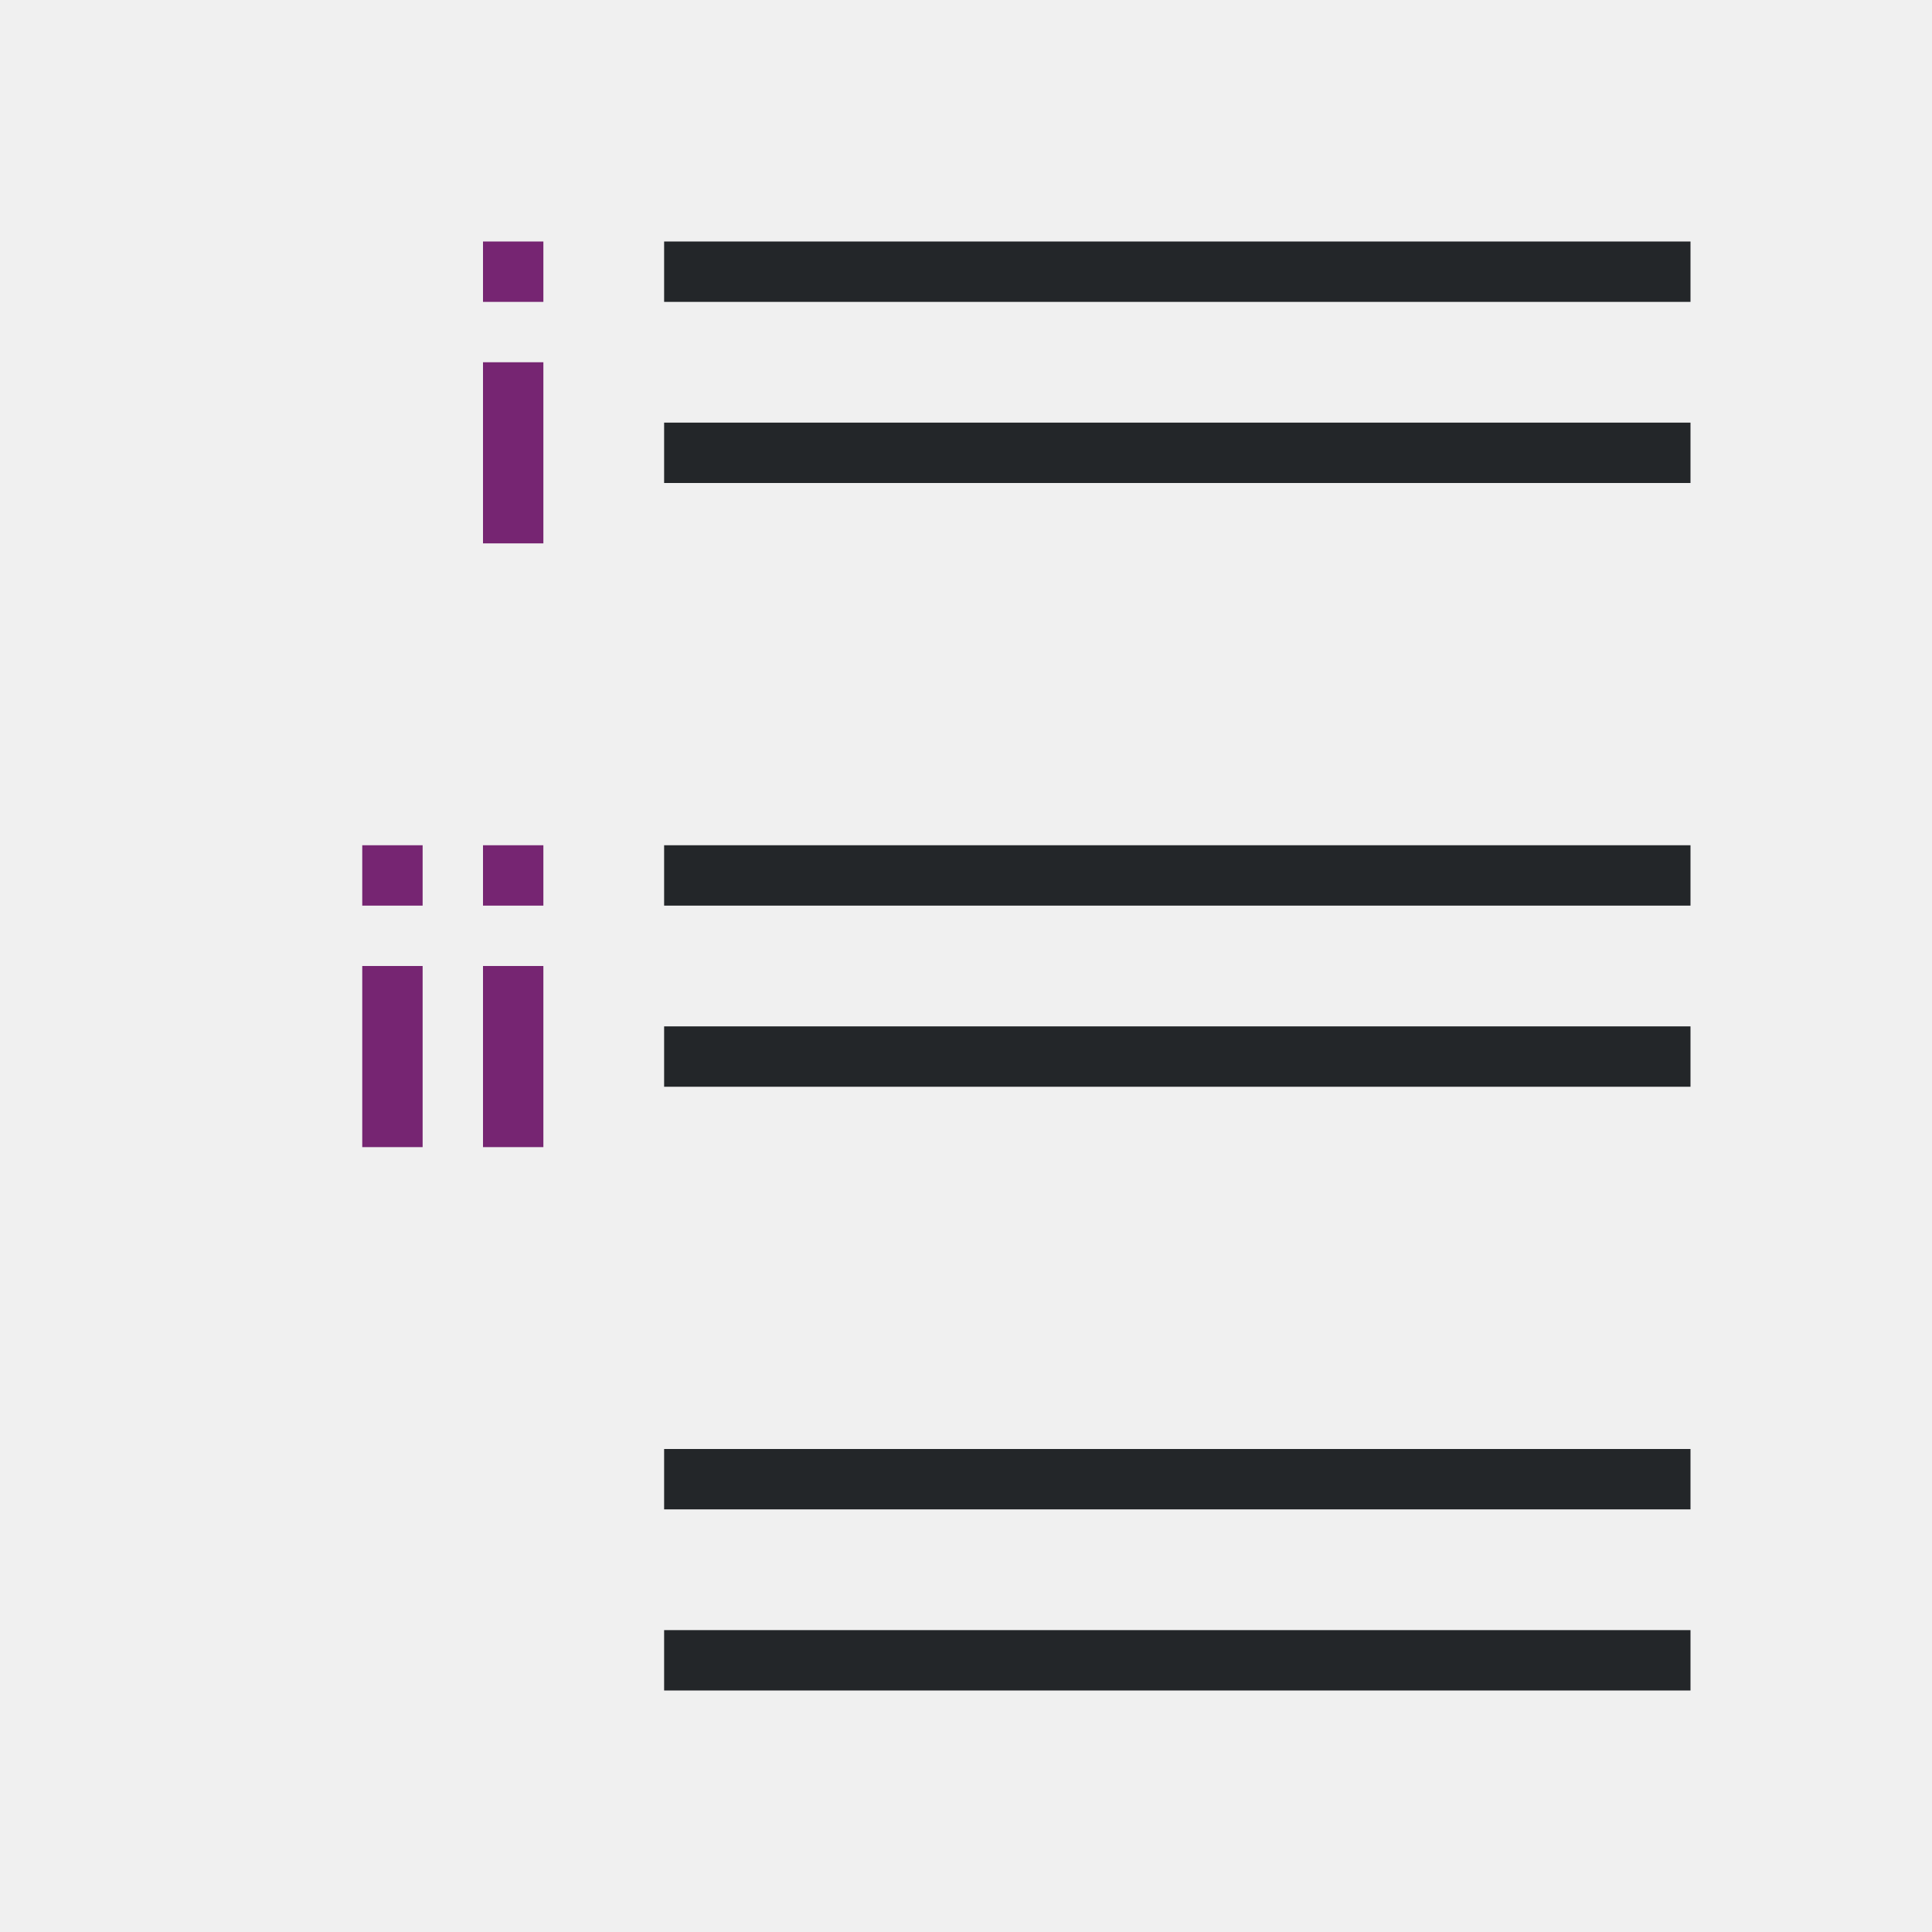
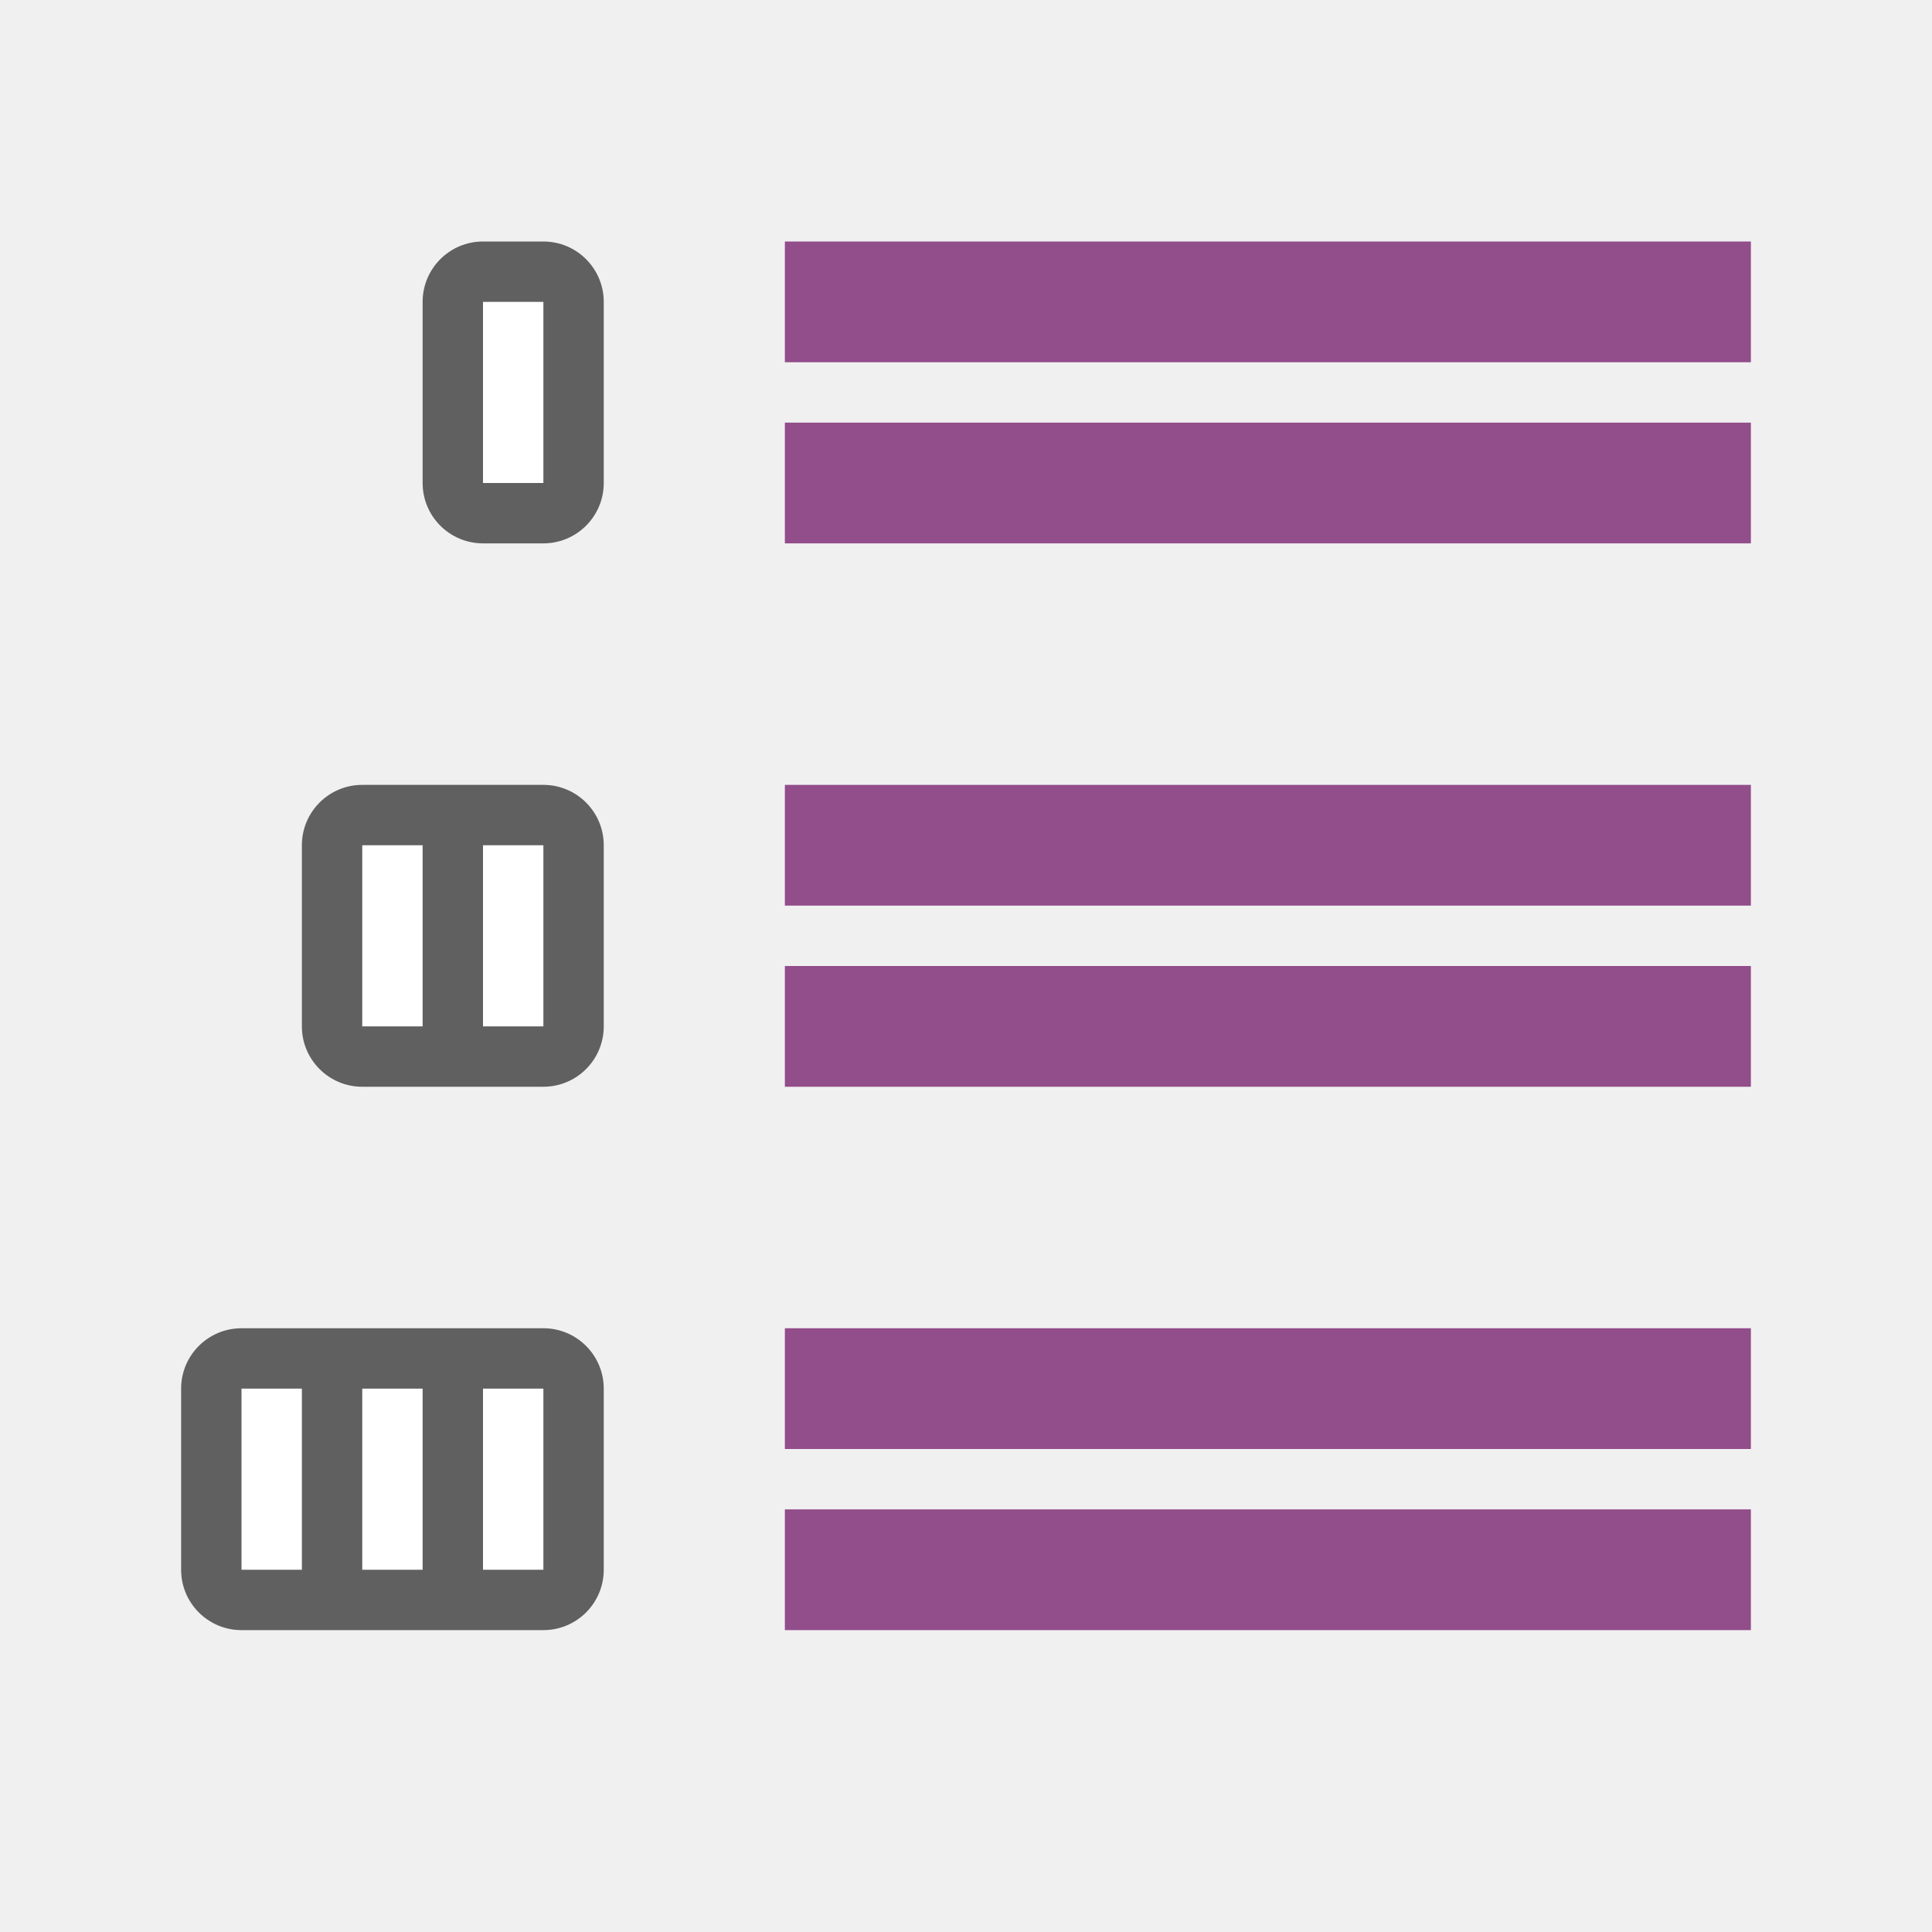
<svg xmlns="http://www.w3.org/2000/svg" viewBox="0 0 32 32" version="1.1" id="svg6">
  <defs id="defs10" />
-   <path d="M 11,4 V 5 H 28 V 4 Z m 0,3 V 8 H 28 V 7 Z m 0,7 v 1 h 17 v -1 z m 0,3 v 1 h 17 v -1 z m 0,7 v 1 h 17 v -1 z m 0,3 v 1 h 17 v -1 z" id="path2" style="fill:#232629" />
-   <path d="m8 4v1h1v-1zm0 2v3h1v-3zm-2 8v1h1v-1zm2 0v1h1v-1zm-2 2v3h1v-3zm2 0v3h1v-3z" fill="#762572" id="path4" />
+   <rect y="4" x="7" height="5" width="3" id="rect830" style="opacity:0.6;vector-effect:none;fill:#000000;fill-opacity:1;stroke:none;stroke-width:2.154;stroke-linecap:round;stroke-linejoin:round;stroke-miterlimit:4;stroke-dasharray:none;stroke-dashoffset:0;stroke-opacity:1" ry="1" />
+   <rect y="5" x="8" height="3" width="1" id="rect832" style="opacity:1;vector-effect:none;fill:#ffffff;fill-opacity:1;stroke:none;stroke-width:2.154;stroke-linecap:round;stroke-linejoin:round;stroke-miterlimit:4;stroke-dasharray:none;stroke-dashoffset:0;stroke-opacity:1" />
+   <rect style="opacity:0.6;vector-effect:none;fill:#000000;fill-opacity:1;stroke:none;stroke-width:2.154;stroke-linecap:round;stroke-linejoin:round;stroke-miterlimit:4;stroke-dasharray:none;stroke-dashoffset:0;stroke-opacity:1" id="rect834" width="5" height="5" x="5" y="13" ry="1" />
+   <rect style="opacity:1;vector-effect:none;fill:#ffffff;fill-opacity:1;stroke:none;stroke-width:2.154;stroke-linecap:round;stroke-linejoin:round;stroke-miterlimit:4;stroke-dasharray:none;stroke-dashoffset:0;stroke-opacity:1" id="rect836" width="1" height="3" x="8" y="14" />
+   <rect y="22" x="3" height="5" width="7" id="rect838" style="opacity:0.6;vector-effect:none;fill:#000000;fill-opacity:1;stroke:none;stroke-width:2.154;stroke-linecap:round;stroke-linejoin:round;stroke-miterlimit:4;stroke-dasharray:none;stroke-dashoffset:0;stroke-opacity:1" ry="1" />
+   <rect y="23" x="8" height="3" width="1" id="rect840" style="opacity:1;vector-effect:none;fill:#ffffff;fill-opacity:1;stroke:none;stroke-width:2.154;stroke-linecap:round;stroke-linejoin:round;stroke-miterlimit:4;stroke-dasharray:none;stroke-dashoffset:0;stroke-opacity:1" />
+   <rect y="14" x="6" height="3" width="1" id="rect842" style="opacity:1;vector-effect:none;fill:#ffffff;fill-opacity:1;stroke:none;stroke-width:2.154;stroke-linecap:round;stroke-linejoin:round;stroke-miterlimit:4;stroke-dasharray:none;stroke-dashoffset:0;stroke-opacity:1" />
+   <rect style="opacity:1;vector-effect:none;fill:#ffffff;fill-opacity:1;stroke:none;stroke-width:2.154;stroke-linecap:round;stroke-linejoin:round;stroke-miterlimit:4;stroke-dasharray:none;stroke-dashoffset:0;stroke-opacity:1" id="rect844" width="1" height="3" x="6" y="23" />
+   <rect y="23" x="4" height="3" width="1" id="rect846" style="opacity:1;vector-effect:none;fill:#ffffff;fill-opacity:1;stroke:none;stroke-width:2.154;stroke-linecap:round;stroke-linejoin:round;stroke-miterlimit:4;stroke-dasharray:none;stroke-dashoffset:0;stroke-opacity:1" />
+   <rect y="16" x="-29" height="2" width="16" id="rect824" style="opacity:1;vector-effect:none;fill:#924d8b;fill-opacity:1;stroke:none;stroke-width:3.046;stroke-linecap:round;stroke-linejoin:round;stroke-miterlimit:4;stroke-dasharray:none;stroke-dashoffset:0;stroke-opacity:1" transform="scale(-1,1)" />
+   <rect style="opacity:1;vector-effect:none;fill:#924d8b;fill-opacity:1;stroke:none;stroke-width:3.046;stroke-linecap:round;stroke-linejoin:round;stroke-miterlimit:4;stroke-dasharray:none;stroke-dashoffset:0;stroke-opacity:1" id="rect837" width="16" height="2" x="-29" y="13" transform="scale(-1,1)" />
+   <rect style="opacity:1;vector-effect:none;fill:#924d8b;fill-opacity:1;stroke:none;stroke-width:3.046;stroke-linecap:round;stroke-linejoin:round;stroke-miterlimit:4;stroke-dasharray:none;stroke-dashoffset:0;stroke-opacity:1" id="rect839" width="16" height="2" x="-29" y="7" transform="scale(-1,1)" />
+   <rect y="4" x="-29" height="2" width="16" id="rect841" style="opacity:1;vector-effect:none;fill:#924d8b;fill-opacity:1;stroke:none;stroke-width:3.046;stroke-linecap:round;stroke-linejoin:round;stroke-miterlimit:4;stroke-dasharray:none;stroke-dashoffset:0;stroke-opacity:1" transform="scale(-1,1)" />
+   <rect y="25" x="-29" height="2" width="16" id="rect843" style="opacity:1;vector-effect:none;fill:#924d8b;fill-opacity:1;stroke:none;stroke-width:3.046;stroke-linecap:round;stroke-linejoin:round;stroke-miterlimit:4;stroke-dasharray:none;stroke-dashoffset:0;stroke-opacity:1" transform="scale(-1,1)" />
+   <rect style="opacity:1;vector-effect:none;fill:#924d8b;fill-opacity:1;stroke:none;stroke-width:3.046;stroke-linecap:round;stroke-linejoin:round;stroke-miterlimit:4;stroke-dasharray:none;stroke-dashoffset:0;stroke-opacity:1" id="rect845" width="16" height="2" x="-29" y="22" transform="scale(-1,1)" />
</svg>
